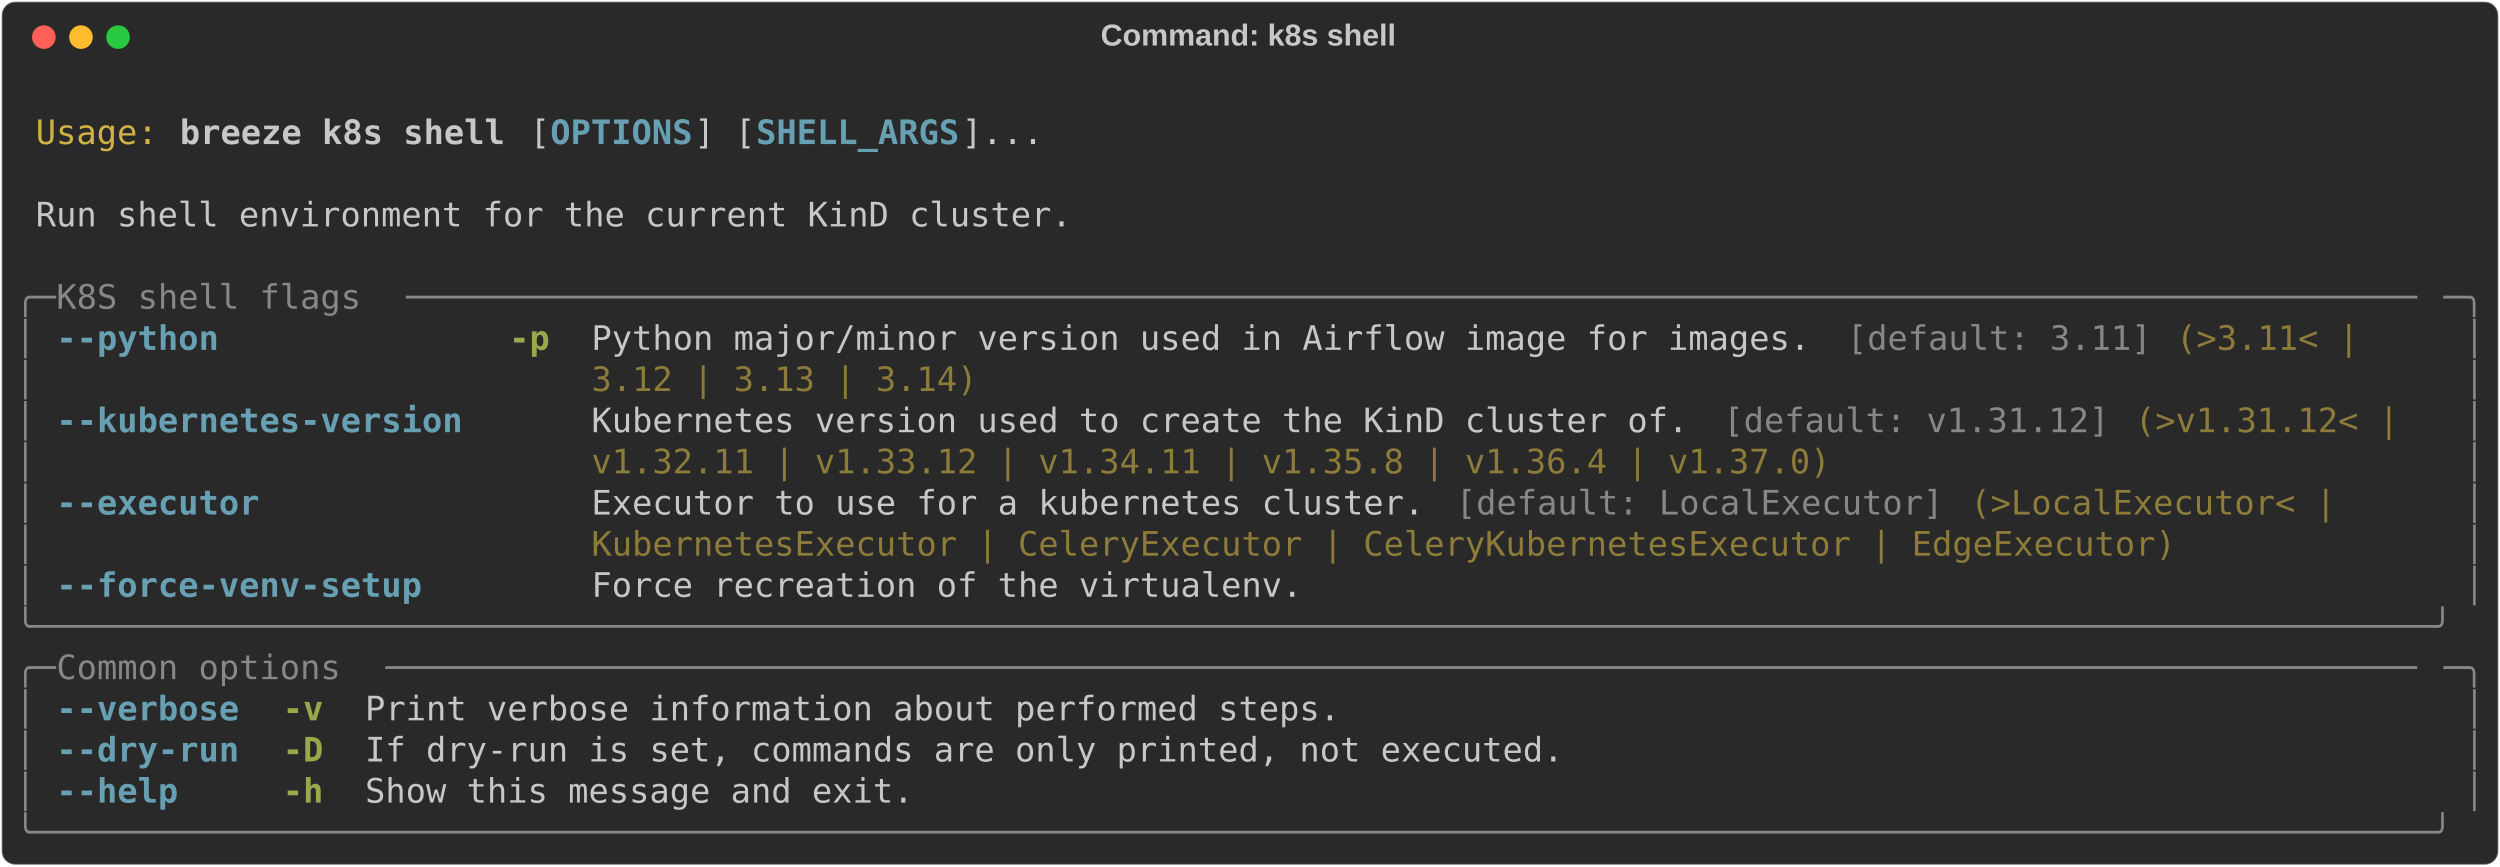
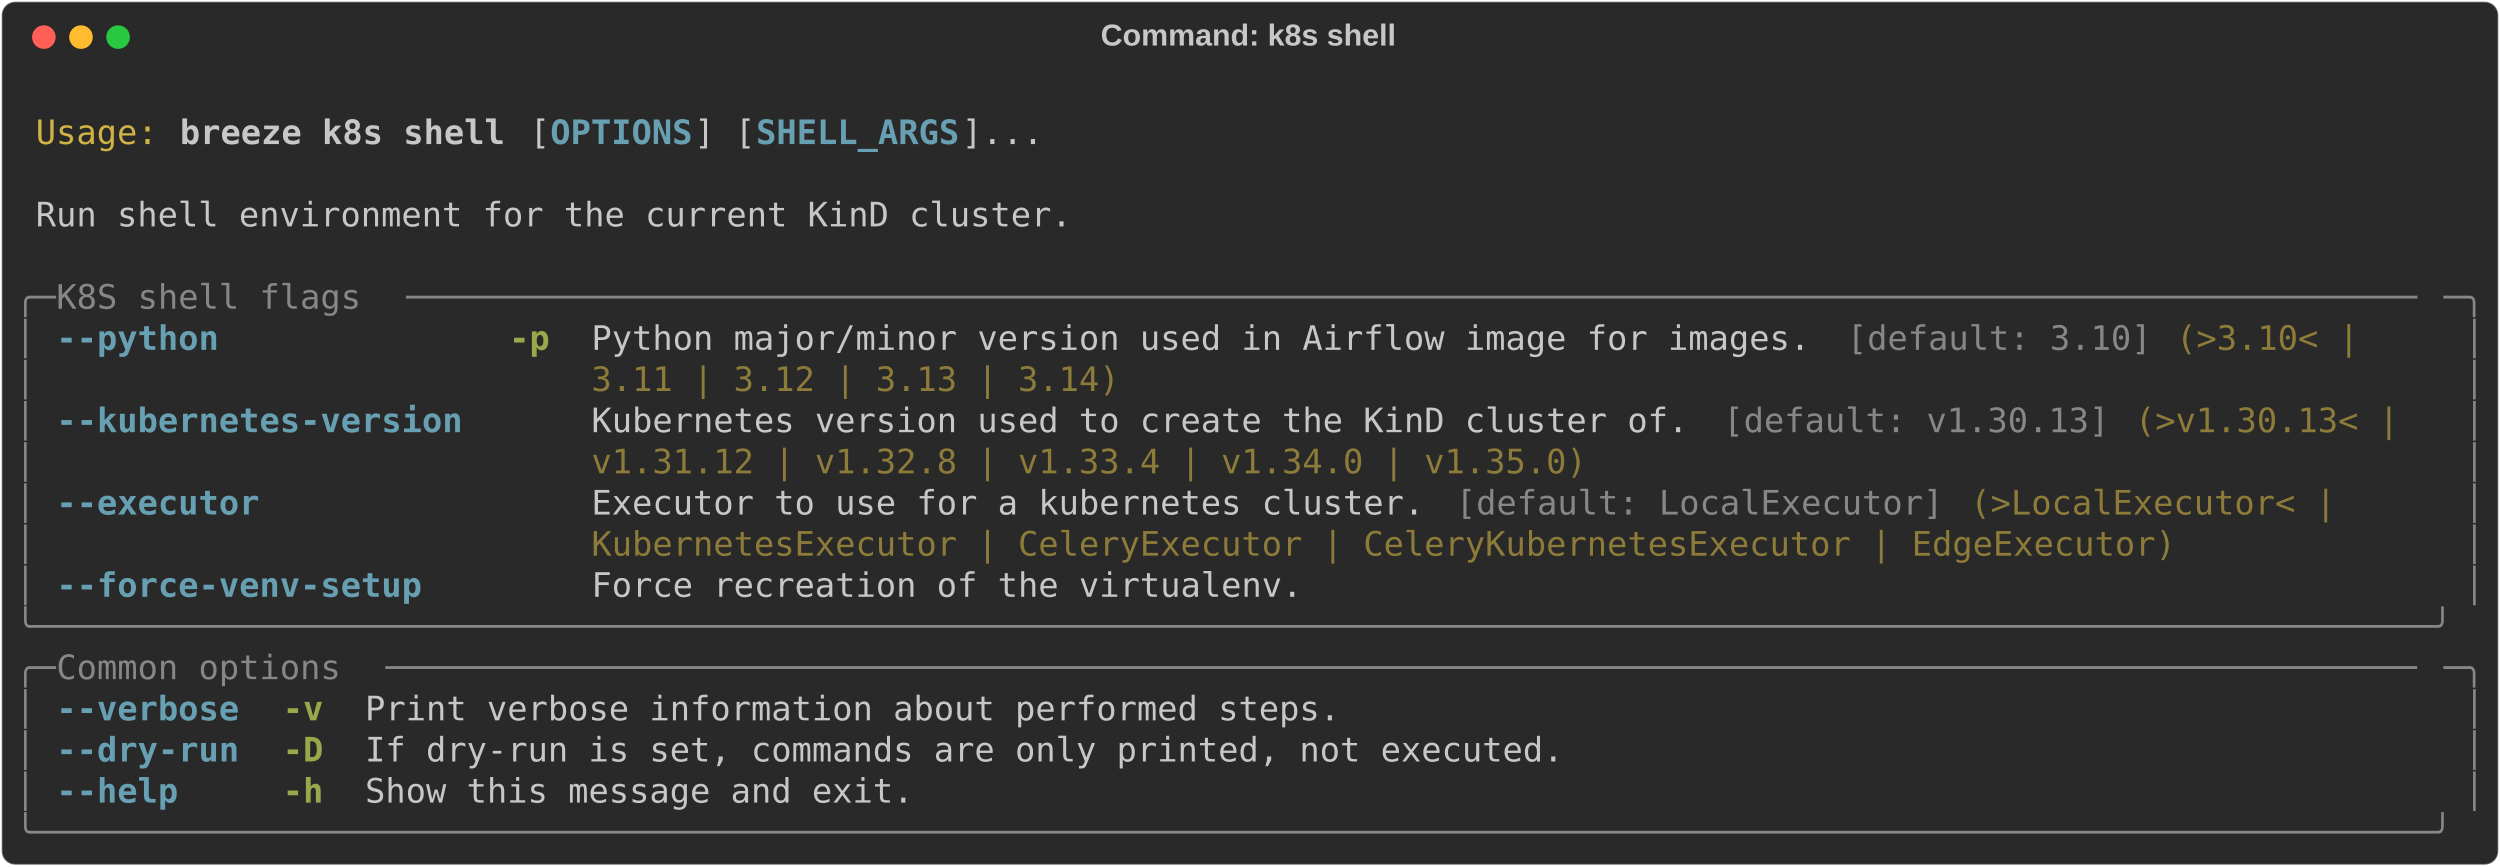
<svg xmlns="http://www.w3.org/2000/svg" class="rich-terminal" viewBox="0 0 1482 513.6">
  <style>

    @font-face {
        font-family: "Fira Code";
        src: local("FiraCode-Regular"),
                url("https://cdnjs.cloudflare.com/ajax/libs/firacode/6.2.0/woff2/FiraCode-Regular.woff2") format("woff2"),
                url("https://cdnjs.cloudflare.com/ajax/libs/firacode/6.2.0/woff/FiraCode-Regular.woff") format("woff");
        font-style: normal;
        font-weight: 400;
    }
    @font-face {
        font-family: "Fira Code";
        src: local("FiraCode-Bold"),
                url("https://cdnjs.cloudflare.com/ajax/libs/firacode/6.2.0/woff2/FiraCode-Bold.woff2") format("woff2"),
                url("https://cdnjs.cloudflare.com/ajax/libs/firacode/6.2.0/woff/FiraCode-Bold.woff") format("woff");
        font-style: bold;
        font-weight: 700;
    }

    .breeze-k8s-shell-matrix {
        font-family: Fira Code, monospace;
        font-size: 20px;
        line-height: 24.4px;
        font-variant-east-asian: full-width;
    }

    .breeze-k8s-shell-title {
        font-size: 18px;
        font-weight: bold;
        font-family: arial;
    }

    .breeze-k8s-shell-r1 { fill: #c5c8c6 }
.breeze-k8s-shell-r2 { fill: #d0b344 }
.breeze-k8s-shell-r3 { fill: #c5c8c6;font-weight: bold }
.breeze-k8s-shell-r4 { fill: #68a0b3;font-weight: bold }
.breeze-k8s-shell-r5 { fill: #868887 }
.breeze-k8s-shell-r6 { fill: #98a84b;font-weight: bold }
.breeze-k8s-shell-r7 { fill: #8d7b39 }
    </style>
  <defs>
    <clipPath id="breeze-k8s-shell-clip-terminal">
      <rect x="0" y="0" width="1463.0" height="462.6" />
    </clipPath>
    <clipPath id="breeze-k8s-shell-line-0">
      <rect x="0" y="1.5" width="1464" height="24.65" />
    </clipPath>
    <clipPath id="breeze-k8s-shell-line-1">
      <rect x="0" y="25.9" width="1464" height="24.65" />
    </clipPath>
    <clipPath id="breeze-k8s-shell-line-2">
      <rect x="0" y="50.3" width="1464" height="24.65" />
    </clipPath>
    <clipPath id="breeze-k8s-shell-line-3">
      <rect x="0" y="74.7" width="1464" height="24.65" />
    </clipPath>
    <clipPath id="breeze-k8s-shell-line-4">
      <rect x="0" y="99.1" width="1464" height="24.65" />
    </clipPath>
    <clipPath id="breeze-k8s-shell-line-5">
      <rect x="0" y="123.5" width="1464" height="24.65" />
    </clipPath>
    <clipPath id="breeze-k8s-shell-line-6">
      <rect x="0" y="147.9" width="1464" height="24.65" />
    </clipPath>
    <clipPath id="breeze-k8s-shell-line-7">
      <rect x="0" y="172.3" width="1464" height="24.65" />
    </clipPath>
    <clipPath id="breeze-k8s-shell-line-8">
      <rect x="0" y="196.7" width="1464" height="24.65" />
    </clipPath>
    <clipPath id="breeze-k8s-shell-line-9">
      <rect x="0" y="221.1" width="1464" height="24.65" />
    </clipPath>
    <clipPath id="breeze-k8s-shell-line-10">
      <rect x="0" y="245.5" width="1464" height="24.65" />
    </clipPath>
    <clipPath id="breeze-k8s-shell-line-11">
      <rect x="0" y="269.9" width="1464" height="24.65" />
    </clipPath>
    <clipPath id="breeze-k8s-shell-line-12">
      <rect x="0" y="294.3" width="1464" height="24.65" />
    </clipPath>
    <clipPath id="breeze-k8s-shell-line-13">
      <rect x="0" y="318.7" width="1464" height="24.65" />
    </clipPath>
    <clipPath id="breeze-k8s-shell-line-14">
      <rect x="0" y="343.1" width="1464" height="24.65" />
    </clipPath>
    <clipPath id="breeze-k8s-shell-line-15">
      <rect x="0" y="367.5" width="1464" height="24.65" />
    </clipPath>
    <clipPath id="breeze-k8s-shell-line-16">
      <rect x="0" y="391.9" width="1464" height="24.65" />
    </clipPath>
    <clipPath id="breeze-k8s-shell-line-17">
      <rect x="0" y="416.3" width="1464" height="24.65" />
    </clipPath>
  </defs>
  <rect fill="#292929" stroke="rgba(255,255,255,0.35)" stroke-width="1" x="1" y="1" width="1480" height="511.6" rx="8" />
  <text class="breeze-k8s-shell-title" fill="#c5c8c6" text-anchor="middle" x="740" y="27">Command: k8s shell</text>
  <g transform="translate(26,22)">
    <circle cx="0" cy="0" r="7" fill="#ff5f57" />
    <circle cx="22" cy="0" r="7" fill="#febc2e" />
    <circle cx="44" cy="0" r="7" fill="#28c840" />
  </g>
  <g transform="translate(9, 41)" clip-path="url(#breeze-k8s-shell-clip-terminal)">
    <g class="breeze-k8s-shell-matrix">
      <text class="breeze-k8s-shell-r1" x="1464" y="20" textLength="12.2" clip-path="url(#breeze-k8s-shell-line-0)">
</text>
      <text class="breeze-k8s-shell-r2" x="12.2" y="44.4" textLength="73.2" clip-path="url(#breeze-k8s-shell-line-1)">Usage:</text>
      <text class="breeze-k8s-shell-r3" x="97.6" y="44.4" textLength="195.2" clip-path="url(#breeze-k8s-shell-line-1)">breeze k8s shell</text>
      <text class="breeze-k8s-shell-r1" x="305" y="44.4" textLength="12.2" clip-path="url(#breeze-k8s-shell-line-1)">[</text>
      <text class="breeze-k8s-shell-r4" x="317.2" y="44.4" textLength="85.4" clip-path="url(#breeze-k8s-shell-line-1)">OPTIONS</text>
      <text class="breeze-k8s-shell-r1" x="402.6" y="44.4" textLength="36.6" clip-path="url(#breeze-k8s-shell-line-1)">] [</text>
      <text class="breeze-k8s-shell-r4" x="439.2" y="44.4" textLength="122" clip-path="url(#breeze-k8s-shell-line-1)">SHELL_ARGS</text>
      <text class="breeze-k8s-shell-r1" x="561.2" y="44.4" textLength="48.8" clip-path="url(#breeze-k8s-shell-line-1)">]...</text>
      <text class="breeze-k8s-shell-r1" x="1464" y="44.4" textLength="12.2" clip-path="url(#breeze-k8s-shell-line-1)">
</text>
      <text class="breeze-k8s-shell-r1" x="1464" y="68.8" textLength="12.2" clip-path="url(#breeze-k8s-shell-line-2)">
</text>
      <text class="breeze-k8s-shell-r1" x="12.2" y="93.2" textLength="622.2" clip-path="url(#breeze-k8s-shell-line-3)">Run shell environment for the current KinD cluster.</text>
      <text class="breeze-k8s-shell-r1" x="1464" y="93.2" textLength="12.2" clip-path="url(#breeze-k8s-shell-line-3)">
</text>
      <text class="breeze-k8s-shell-r1" x="1464" y="117.6" textLength="12.2" clip-path="url(#breeze-k8s-shell-line-4)">
</text>
      <text class="breeze-k8s-shell-r5" x="0" y="142" textLength="24.4" clip-path="url(#breeze-k8s-shell-line-5)">╭─</text>
      <text class="breeze-k8s-shell-r5" x="24.4" y="142" textLength="207.4" clip-path="url(#breeze-k8s-shell-line-5)"> K8S shell flags </text>
      <text class="breeze-k8s-shell-r5" x="231.8" y="142" textLength="1207.8" clip-path="url(#breeze-k8s-shell-line-5)">───────────────────────────────────────────────────────────────────────────────────────────────────</text>
      <text class="breeze-k8s-shell-r5" x="1439.6" y="142" textLength="24.4" clip-path="url(#breeze-k8s-shell-line-5)">─╮</text>
      <text class="breeze-k8s-shell-r1" x="1464" y="142" textLength="12.2" clip-path="url(#breeze-k8s-shell-line-5)">
</text>
      <text class="breeze-k8s-shell-r5" x="0" y="166.4" textLength="12.2" clip-path="url(#breeze-k8s-shell-line-6)">│</text>
      <text class="breeze-k8s-shell-r4" x="24.4" y="166.4" textLength="244" clip-path="url(#breeze-k8s-shell-line-6)">--python            </text>
      <text class="breeze-k8s-shell-r6" x="292.8" y="166.4" textLength="24.4" clip-path="url(#breeze-k8s-shell-line-6)">-p</text>
      <text class="breeze-k8s-shell-r1" x="341.6" y="166.4" textLength="744.2" clip-path="url(#breeze-k8s-shell-line-6)">Python major/minor version used in Airflow image for images. </text>
-       <text class="breeze-k8s-shell-r5" x="1085.8" y="166.4" textLength="183" clip-path="url(#breeze-k8s-shell-line-6)">[default: 3.11]</text>
-       <text class="breeze-k8s-shell-r7" x="1281" y="166.4" textLength="122" clip-path="url(#breeze-k8s-shell-line-6)">(&gt;3.11&lt; | </text>
+       <text class="breeze-k8s-shell-r5" x="1085.8" y="166.4" textLength="183" clip-path="url(#breeze-k8s-shell-line-6)">[default: 3.10]</text>
+       <text class="breeze-k8s-shell-r7" x="1281" y="166.4" textLength="122" clip-path="url(#breeze-k8s-shell-line-6)">(&gt;3.10&lt; | </text>
      <text class="breeze-k8s-shell-r5" x="1451.8" y="166.4" textLength="12.2" clip-path="url(#breeze-k8s-shell-line-6)">│</text>
      <text class="breeze-k8s-shell-r1" x="1464" y="166.4" textLength="12.2" clip-path="url(#breeze-k8s-shell-line-6)">
</text>
      <text class="breeze-k8s-shell-r5" x="0" y="190.8" textLength="12.2" clip-path="url(#breeze-k8s-shell-line-7)">│</text>
-       <text class="breeze-k8s-shell-r7" x="341.6" y="190.8" textLength="231.8" clip-path="url(#breeze-k8s-shell-line-7)">3.12 | 3.13 | 3.14)</text>
+       <text class="breeze-k8s-shell-r7" x="341.6" y="190.8" textLength="317.2" clip-path="url(#breeze-k8s-shell-line-7)">3.11 | 3.12 | 3.13 | 3.14)</text>
      <text class="breeze-k8s-shell-r5" x="1451.8" y="190.8" textLength="12.2" clip-path="url(#breeze-k8s-shell-line-7)">│</text>
      <text class="breeze-k8s-shell-r1" x="1464" y="190.8" textLength="12.2" clip-path="url(#breeze-k8s-shell-line-7)">
</text>
      <text class="breeze-k8s-shell-r5" x="0" y="215.2" textLength="12.2" clip-path="url(#breeze-k8s-shell-line-8)">│</text>
      <text class="breeze-k8s-shell-r4" x="24.4" y="215.2" textLength="244" clip-path="url(#breeze-k8s-shell-line-8)">--kubernetes-version</text>
      <text class="breeze-k8s-shell-r1" x="341.6" y="215.2" textLength="671" clip-path="url(#breeze-k8s-shell-line-8)">Kubernetes version used to create the KinD cluster of. </text>
-       <text class="breeze-k8s-shell-r5" x="1012.6" y="215.2" textLength="231.8" clip-path="url(#breeze-k8s-shell-line-8)">[default: v1.31.12]</text>
-       <text class="breeze-k8s-shell-r7" x="1256.6" y="215.2" textLength="170.8" clip-path="url(#breeze-k8s-shell-line-8)">(&gt;v1.31.12&lt; | </text>
+       <text class="breeze-k8s-shell-r5" x="1012.6" y="215.2" textLength="231.8" clip-path="url(#breeze-k8s-shell-line-8)">[default: v1.30.13]</text>
+       <text class="breeze-k8s-shell-r7" x="1256.6" y="215.2" textLength="170.8" clip-path="url(#breeze-k8s-shell-line-8)">(&gt;v1.30.13&lt; | </text>
      <text class="breeze-k8s-shell-r5" x="1451.8" y="215.2" textLength="12.2" clip-path="url(#breeze-k8s-shell-line-8)">│</text>
      <text class="breeze-k8s-shell-r1" x="1464" y="215.2" textLength="12.2" clip-path="url(#breeze-k8s-shell-line-8)">
</text>
      <text class="breeze-k8s-shell-r5" x="0" y="239.6" textLength="12.2" clip-path="url(#breeze-k8s-shell-line-9)">│</text>
-       <text class="breeze-k8s-shell-r7" x="341.6" y="239.6" textLength="744.2" clip-path="url(#breeze-k8s-shell-line-9)">v1.32.11 | v1.33.12 | v1.34.11 | v1.35.8 | v1.36.4 | v1.37.0)</text>
+       <text class="breeze-k8s-shell-r7" x="341.6" y="239.6" textLength="597.8" clip-path="url(#breeze-k8s-shell-line-9)">v1.31.12 | v1.32.8 | v1.33.4 | v1.34.0 | v1.35.0)</text>
      <text class="breeze-k8s-shell-r5" x="1451.8" y="239.6" textLength="12.2" clip-path="url(#breeze-k8s-shell-line-9)">│</text>
      <text class="breeze-k8s-shell-r1" x="1464" y="239.6" textLength="12.2" clip-path="url(#breeze-k8s-shell-line-9)">
</text>
      <text class="breeze-k8s-shell-r5" x="0" y="264" textLength="12.2" clip-path="url(#breeze-k8s-shell-line-10)">│</text>
      <text class="breeze-k8s-shell-r4" x="24.4" y="264" textLength="244" clip-path="url(#breeze-k8s-shell-line-10)">--executor          </text>
      <text class="breeze-k8s-shell-r1" x="341.6" y="264" textLength="512.4" clip-path="url(#breeze-k8s-shell-line-10)">Executor to use for a kubernetes cluster. </text>
      <text class="breeze-k8s-shell-r5" x="854" y="264" textLength="292.8" clip-path="url(#breeze-k8s-shell-line-10)">[default: LocalExecutor]</text>
      <text class="breeze-k8s-shell-r7" x="1159" y="264" textLength="231.8" clip-path="url(#breeze-k8s-shell-line-10)">(&gt;LocalExecutor&lt; | </text>
      <text class="breeze-k8s-shell-r5" x="1451.8" y="264" textLength="12.2" clip-path="url(#breeze-k8s-shell-line-10)">│</text>
      <text class="breeze-k8s-shell-r1" x="1464" y="264" textLength="12.2" clip-path="url(#breeze-k8s-shell-line-10)">
</text>
      <text class="breeze-k8s-shell-r5" x="0" y="288.4" textLength="12.2" clip-path="url(#breeze-k8s-shell-line-11)">│</text>
      <text class="breeze-k8s-shell-r7" x="341.6" y="288.4" textLength="951.6" clip-path="url(#breeze-k8s-shell-line-11)">KubernetesExecutor | CeleryExecutor | CeleryKubernetesExecutor | EdgeExecutor)</text>
      <text class="breeze-k8s-shell-r5" x="1451.8" y="288.4" textLength="12.2" clip-path="url(#breeze-k8s-shell-line-11)">│</text>
      <text class="breeze-k8s-shell-r1" x="1464" y="288.4" textLength="12.2" clip-path="url(#breeze-k8s-shell-line-11)">
</text>
      <text class="breeze-k8s-shell-r5" x="0" y="312.8" textLength="12.2" clip-path="url(#breeze-k8s-shell-line-12)">│</text>
      <text class="breeze-k8s-shell-r4" x="24.4" y="312.8" textLength="244" clip-path="url(#breeze-k8s-shell-line-12)">--force-venv-setup  </text>
      <text class="breeze-k8s-shell-r1" x="341.6" y="312.8" textLength="427" clip-path="url(#breeze-k8s-shell-line-12)">Force recreation of the virtualenv.</text>
      <text class="breeze-k8s-shell-r5" x="1451.8" y="312.8" textLength="12.2" clip-path="url(#breeze-k8s-shell-line-12)">│</text>
      <text class="breeze-k8s-shell-r1" x="1464" y="312.8" textLength="12.2" clip-path="url(#breeze-k8s-shell-line-12)">
</text>
      <text class="breeze-k8s-shell-r5" x="0" y="337.2" textLength="1464" clip-path="url(#breeze-k8s-shell-line-13)">╰──────────────────────────────────────────────────────────────────────────────────────────────────────────────────────╯</text>
      <text class="breeze-k8s-shell-r1" x="1464" y="337.2" textLength="12.2" clip-path="url(#breeze-k8s-shell-line-13)">
</text>
      <text class="breeze-k8s-shell-r5" x="0" y="361.6" textLength="24.4" clip-path="url(#breeze-k8s-shell-line-14)">╭─</text>
      <text class="breeze-k8s-shell-r5" x="24.4" y="361.6" textLength="195.2" clip-path="url(#breeze-k8s-shell-line-14)"> Common options </text>
      <text class="breeze-k8s-shell-r5" x="219.6" y="361.6" textLength="1220" clip-path="url(#breeze-k8s-shell-line-14)">────────────────────────────────────────────────────────────────────────────────────────────────────</text>
      <text class="breeze-k8s-shell-r5" x="1439.6" y="361.6" textLength="24.4" clip-path="url(#breeze-k8s-shell-line-14)">─╮</text>
      <text class="breeze-k8s-shell-r1" x="1464" y="361.6" textLength="12.2" clip-path="url(#breeze-k8s-shell-line-14)">
</text>
      <text class="breeze-k8s-shell-r5" x="0" y="386" textLength="12.2" clip-path="url(#breeze-k8s-shell-line-15)">│</text>
      <text class="breeze-k8s-shell-r4" x="24.4" y="386" textLength="109.8" clip-path="url(#breeze-k8s-shell-line-15)">--verbose</text>
      <text class="breeze-k8s-shell-r6" x="158.6" y="386" textLength="24.4" clip-path="url(#breeze-k8s-shell-line-15)">-v</text>
      <text class="breeze-k8s-shell-r1" x="207.4" y="386" textLength="585.6" clip-path="url(#breeze-k8s-shell-line-15)">Print verbose information about performed steps.</text>
      <text class="breeze-k8s-shell-r5" x="1451.8" y="386" textLength="12.2" clip-path="url(#breeze-k8s-shell-line-15)">│</text>
      <text class="breeze-k8s-shell-r1" x="1464" y="386" textLength="12.2" clip-path="url(#breeze-k8s-shell-line-15)">
</text>
      <text class="breeze-k8s-shell-r5" x="0" y="410.4" textLength="12.2" clip-path="url(#breeze-k8s-shell-line-16)">│</text>
      <text class="breeze-k8s-shell-r4" x="24.4" y="410.4" textLength="109.8" clip-path="url(#breeze-k8s-shell-line-16)">--dry-run</text>
      <text class="breeze-k8s-shell-r6" x="158.6" y="410.4" textLength="24.4" clip-path="url(#breeze-k8s-shell-line-16)">-D</text>
      <text class="breeze-k8s-shell-r1" x="207.4" y="410.4" textLength="719.8" clip-path="url(#breeze-k8s-shell-line-16)">If dry-run is set, commands are only printed, not executed.</text>
      <text class="breeze-k8s-shell-r5" x="1451.8" y="410.4" textLength="12.2" clip-path="url(#breeze-k8s-shell-line-16)">│</text>
      <text class="breeze-k8s-shell-r1" x="1464" y="410.4" textLength="12.2" clip-path="url(#breeze-k8s-shell-line-16)">
</text>
      <text class="breeze-k8s-shell-r5" x="0" y="434.8" textLength="12.2" clip-path="url(#breeze-k8s-shell-line-17)">│</text>
      <text class="breeze-k8s-shell-r4" x="24.4" y="434.8" textLength="109.8" clip-path="url(#breeze-k8s-shell-line-17)">--help   </text>
      <text class="breeze-k8s-shell-r6" x="158.6" y="434.8" textLength="24.4" clip-path="url(#breeze-k8s-shell-line-17)">-h</text>
      <text class="breeze-k8s-shell-r1" x="207.4" y="434.8" textLength="329.4" clip-path="url(#breeze-k8s-shell-line-17)">Show this message and exit.</text>
      <text class="breeze-k8s-shell-r5" x="1451.8" y="434.8" textLength="12.2" clip-path="url(#breeze-k8s-shell-line-17)">│</text>
      <text class="breeze-k8s-shell-r1" x="1464" y="434.8" textLength="12.2" clip-path="url(#breeze-k8s-shell-line-17)">
</text>
      <text class="breeze-k8s-shell-r5" x="0" y="459.2" textLength="1464" clip-path="url(#breeze-k8s-shell-line-18)">╰──────────────────────────────────────────────────────────────────────────────────────────────────────────────────────╯</text>
      <text class="breeze-k8s-shell-r1" x="1464" y="459.2" textLength="12.2" clip-path="url(#breeze-k8s-shell-line-18)">
</text>
    </g>
  </g>
</svg>
